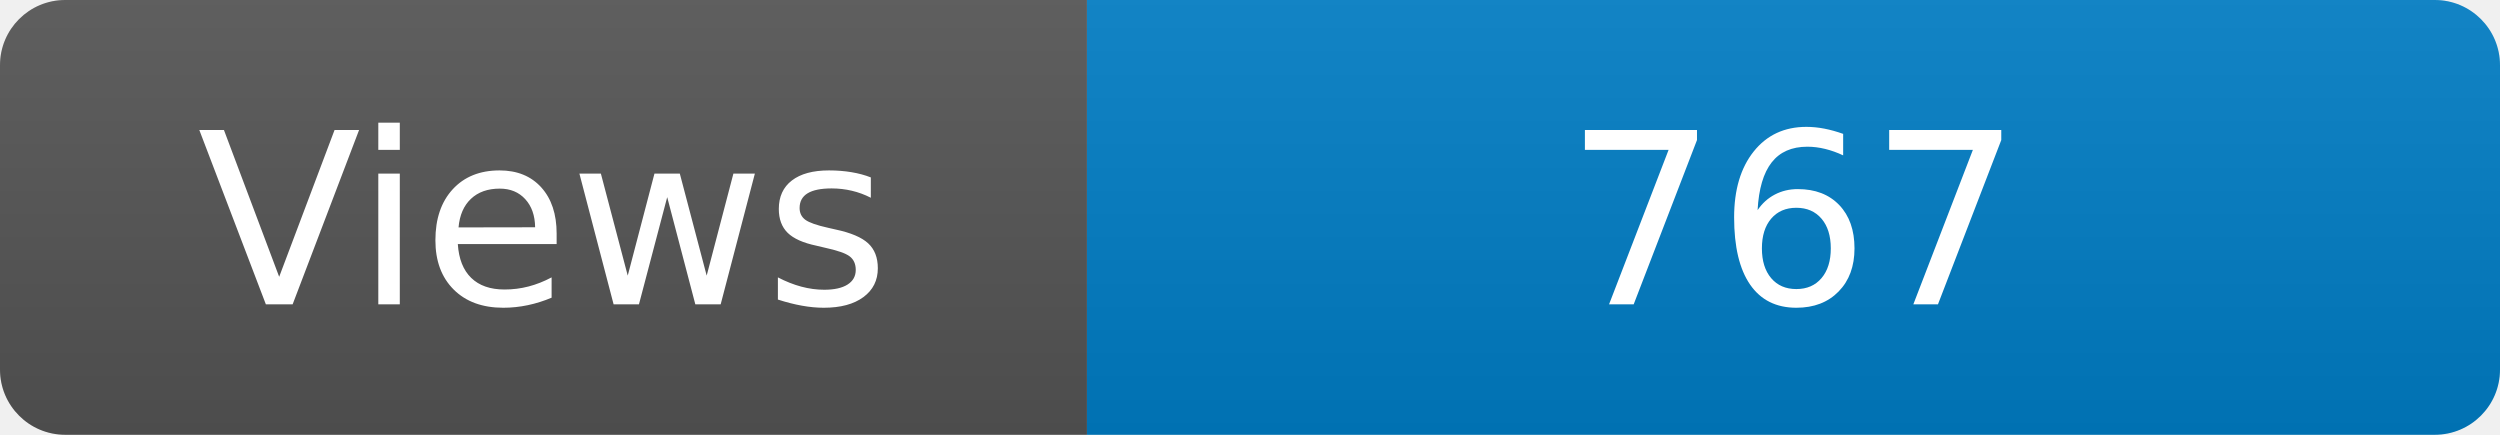
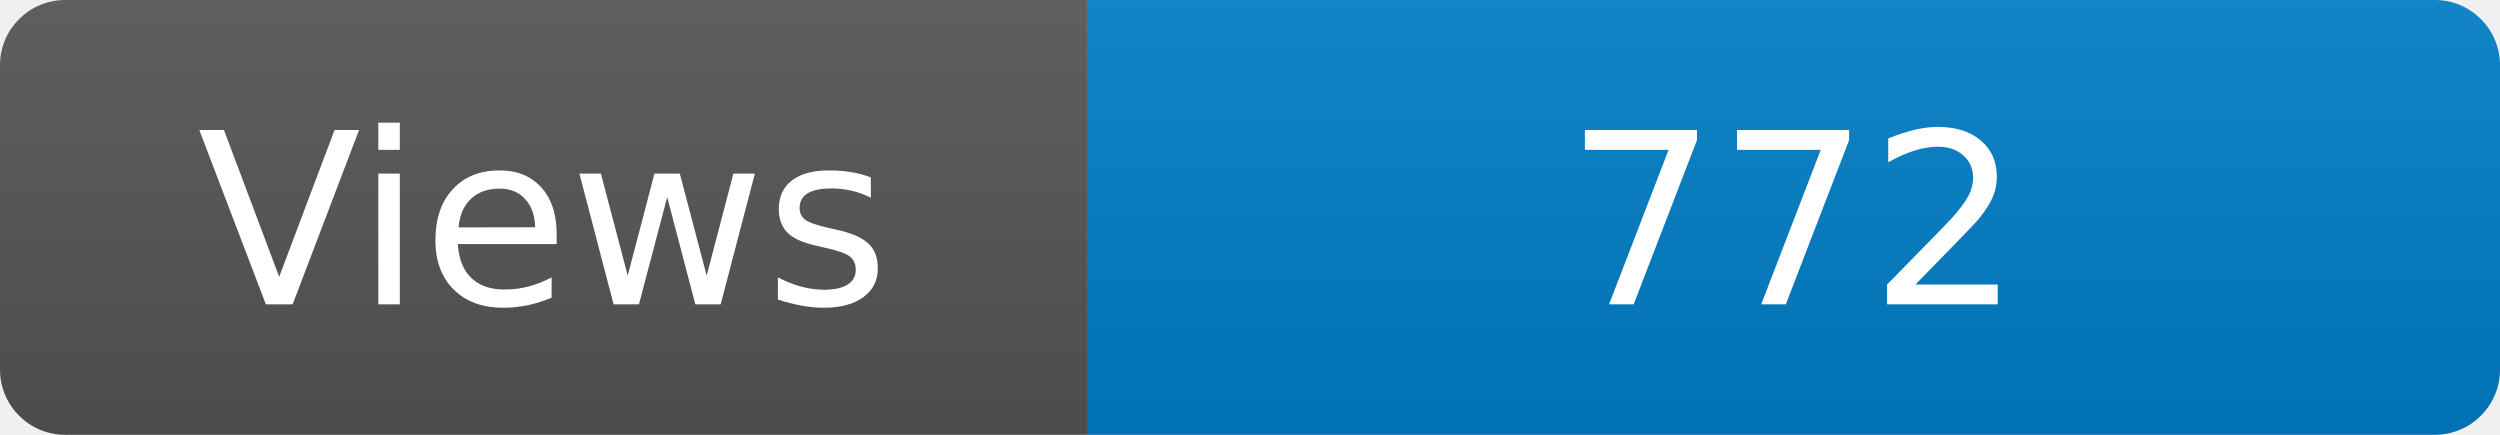
<svg xmlns="http://www.w3.org/2000/svg" width="115" height="20" role="img" aria-label="Maintained?: yes">
  <linearGradient id="s" x2="0" y2="100%">
    <stop offset="0" stop-color="#bbb" stop-opacity=".1" />
    <stop offset="1" stop-opacity=".1" />
  </linearGradient>
  <clipPath id="r">
    <rect width="115" height="20" rx="3" fill="#fff" />
  </clipPath>
  <g clip-path="url(#r)">
    <rect width="50" height="20" fill="#555" />
    <rect x="50" width="160" height="20" fill="#007ec6" />
    <rect width="115" height="20" fill="url(#s)" />
  </g>
  <g fill="#fff" text-anchor="middle" font-family="Verdana,Geneva,DejaVu Sans,sans-serif" font-size="110">
    <text x="250" y="140" transform="scale(.1)" fill="#fff">Views</text>
-     <text x="825" y="140" transform="scale(.1)" fill="#fff">767</text>
+     <text x="825" y="140" transform="scale(.1)" fill="#fff">772</text>
  </g>
</svg>
